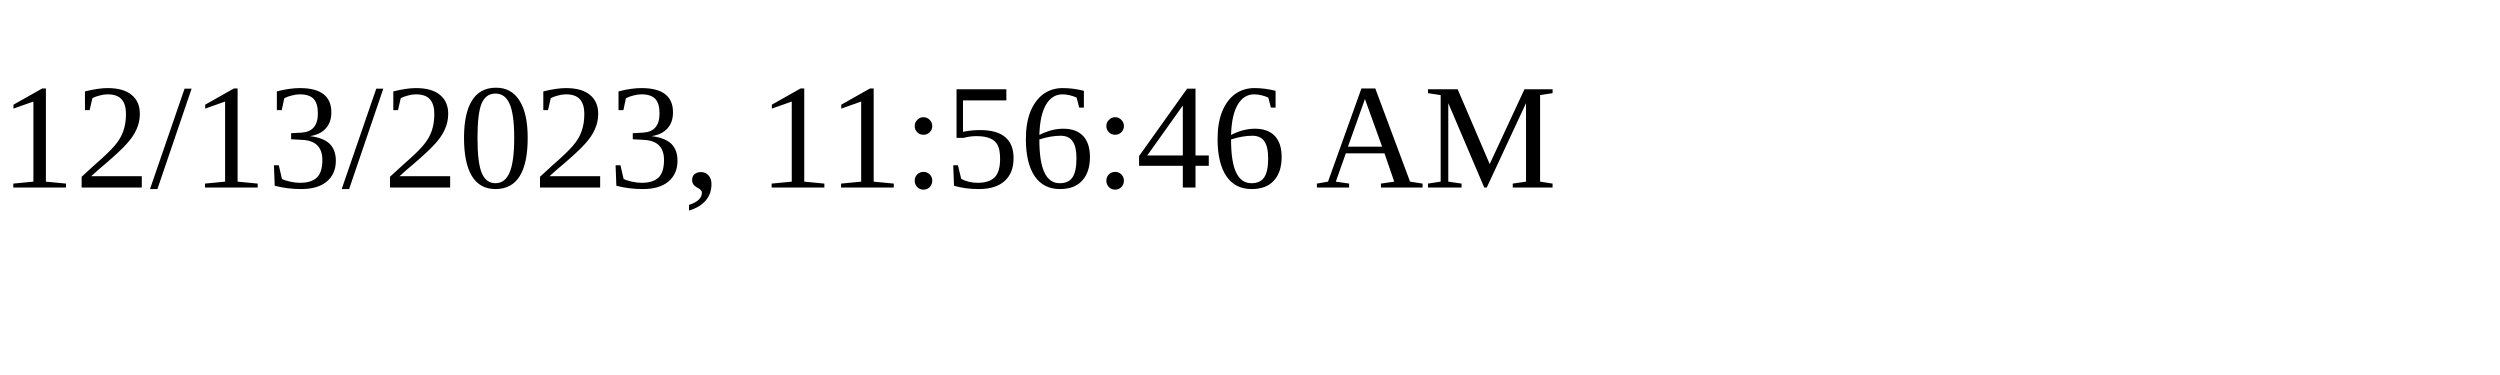
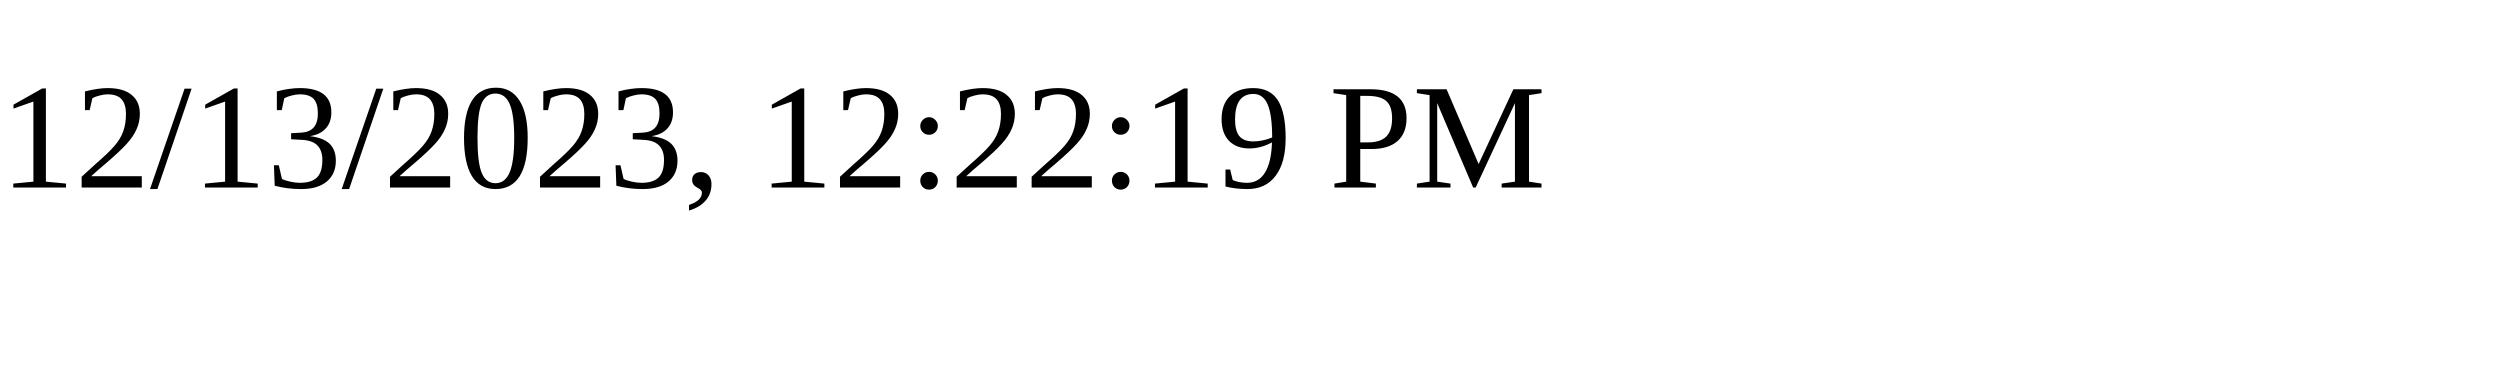
<svg xmlns="http://www.w3.org/2000/svg" height="30" width="200">
-   <text x="0" y="15">12/13/2023, 11:56:46 AM</text>
+   <text x="0" y="15">12/13/2023, 12:22:19 PM</text>
</svg>
